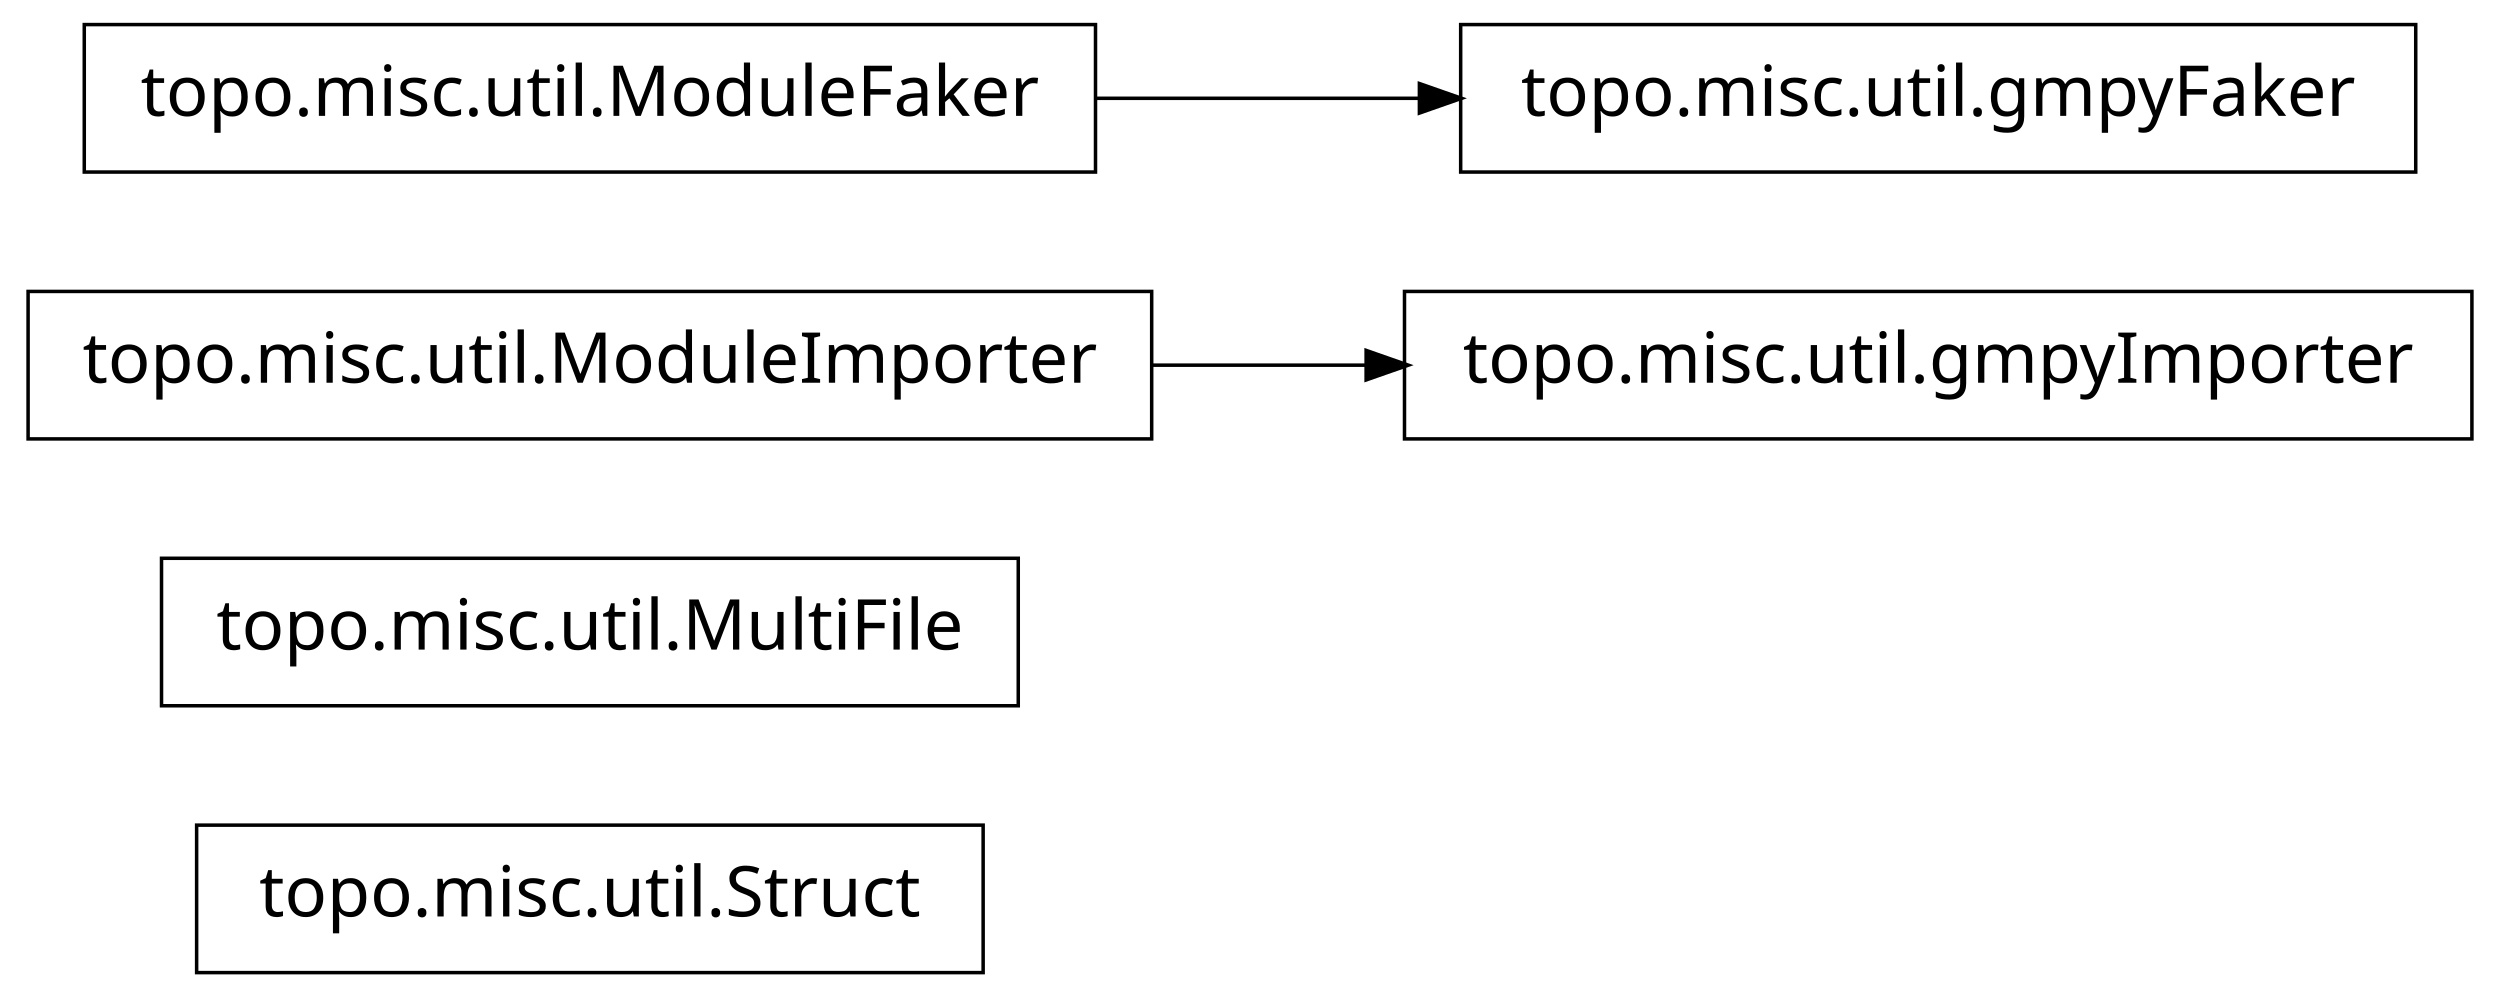
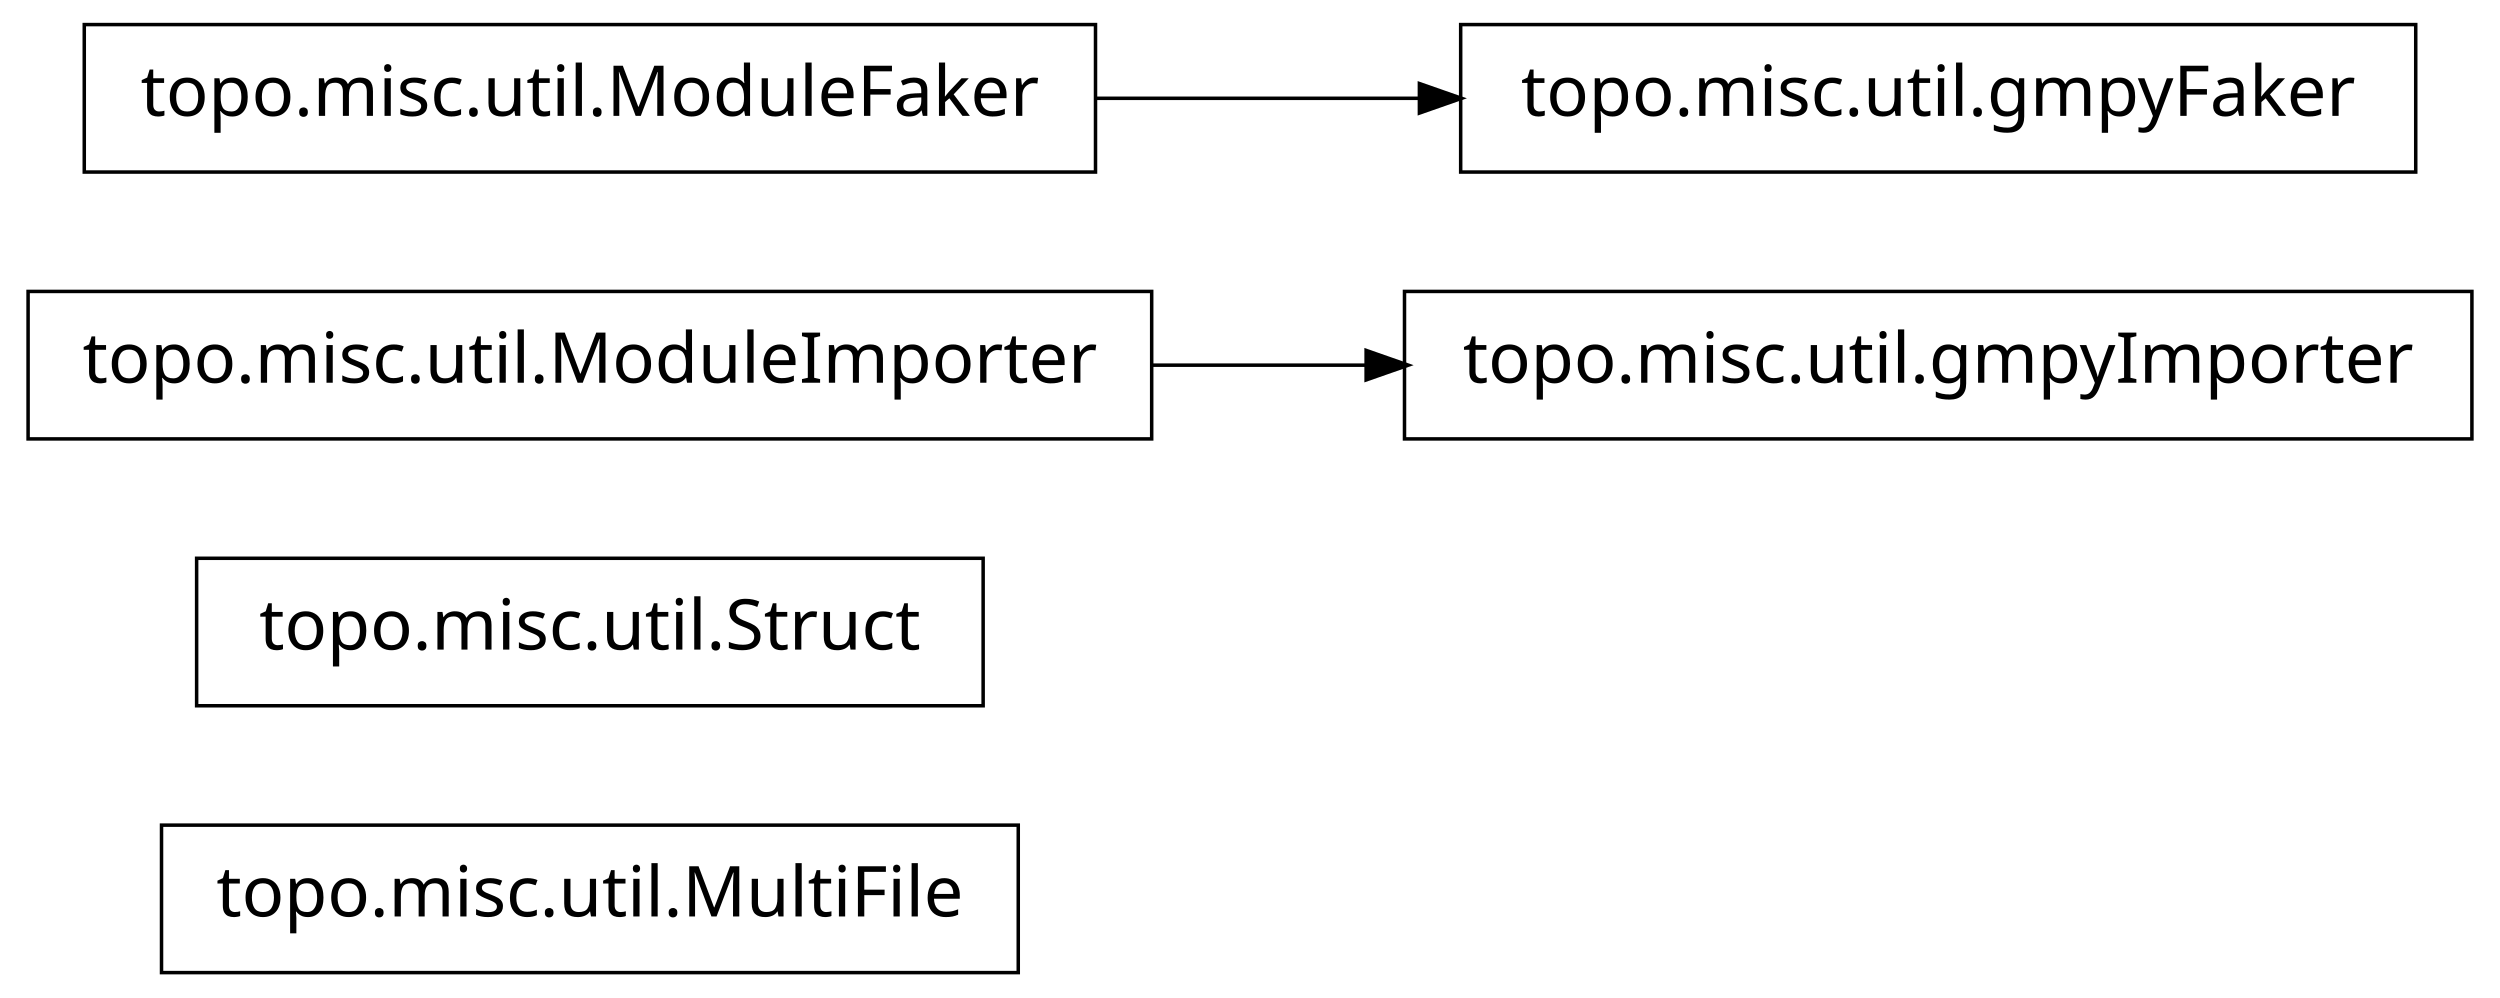
<svg xmlns="http://www.w3.org/2000/svg" width="356pt" height="142pt" viewBox="0.00 0.00 356.00 142.00">
  <g id="graph1" class="graph" transform="scale(1 1) rotate(0) translate(4 138)">
    <polygon fill="white" stroke="white" points="-4,5 -4,-138 353,-138 353,5 -4,5" />
    <g id="node1" class="node">
-       <polygon fill="none" stroke="black" stroke-width="0.5" points="136,-20.5 24,-20.5 24,0.5 136,0.5 136,-20.5" />
-       <text text-anchor="middle" x="80" y="-7.5" font-family="Vera" font-size="10.00">topo.misc.util.Struct</text>
+       <polygon fill="none" stroke="black" stroke-width="0.5" points="141,-20.5 19,-20.5 19,0.5 141,0.5 141,-20.5" />
+       <text text-anchor="middle" x="80" y="-7.5" font-family="Vera" font-size="10.00">topo.misc.util.MultiFile</text>
    </g>
    <g id="node2" class="node">
-       <polygon fill="none" stroke="black" stroke-width="0.5" points="141,-58.5 19,-58.5 19,-37.5 141,-37.5 141,-58.5" />
-       <text text-anchor="middle" x="80" y="-45.5" font-family="Vera" font-size="10.00">topo.misc.util.MultiFile</text>
+       <polygon fill="none" stroke="black" stroke-width="0.5" points="136,-58.5 24,-58.5 24,-37.5 136,-37.5 136,-58.5" />
+       <text text-anchor="middle" x="80" y="-45.5" font-family="Vera" font-size="10.00">topo.misc.util.Struct</text>
    </g>
    <g id="node3" class="node">
+       <polygon fill="none" stroke="black" stroke-width="0.5" points="160,-96.5 7.10543e-14,-96.5 0,-75.5 160,-75.5 160,-96.5" />
+       <text text-anchor="middle" x="80" y="-83.5" font-family="Vera" font-size="10.00">topo.misc.util.ModuleImporter</text>
+     </g>
+     <g id="node5" class="node">
      <polygon fill="none" stroke="black" stroke-width="0.5" points="348,-96.5 196,-96.5 196,-75.5 348,-75.5 348,-96.5" />
      <text text-anchor="middle" x="272" y="-83.5" font-family="Vera" font-size="10.00">topo.misc.util.gmpyImporter</text>
-     </g>
-     <g id="node4" class="node">
-       <polygon fill="none" stroke="black" stroke-width="0.5" points="160,-96.5 7.10543e-14,-96.5 0,-75.5 160,-75.5 160,-96.5" />
-       <text text-anchor="middle" x="80" y="-83.5" font-family="Vera" font-size="10.00">topo.misc.util.ModuleImporter</text>
    </g>
    <g id="edge2" class="edge">
      <path fill="none" stroke="black" stroke-width="0.5" d="M160.035,-86C170.112,-86 180.43,-86 190.528,-86" />
      <polygon fill="black" stroke="black" points="190.786,-87.75 195.786,-86 190.786,-84.25 190.786,-87.75" />
    </g>
-     <g id="node6" class="node">
+     <g id="node4" class="node">
+       <polygon fill="none" stroke="black" stroke-width="0.5" points="152,-134.5 8,-134.5 8,-113.5 152,-113.5 152,-134.5" />
+       <text text-anchor="middle" x="80" y="-121.5" font-family="Vera" font-size="10.00">topo.misc.util.ModuleFaker</text>
+     </g>
+     <g id="node7" class="node">
      <polygon fill="none" stroke="black" stroke-width="0.5" points="340,-134.5 204,-134.5 204,-113.5 340,-113.5 340,-134.5" />
      <text text-anchor="middle" x="272" y="-121.5" font-family="Vera" font-size="10.00">topo.misc.util.gmpyFaker</text>
-     </g>
-     <g id="node7" class="node">
-       <polygon fill="none" stroke="black" stroke-width="0.5" points="152,-134.5 8,-134.5 8,-113.5 152,-113.5 152,-134.5" />
-       <text text-anchor="middle" x="80" y="-121.5" font-family="Vera" font-size="10.00">topo.misc.util.ModuleFaker</text>
    </g>
    <g id="edge4" class="edge">
      <path fill="none" stroke="black" stroke-width="0.5" d="M152.04,-124C167.145,-124 183.095,-124 198.261,-124" />
      <polygon fill="black" stroke="black" points="198.372,-125.75 203.372,-124 198.372,-122.25 198.372,-125.75" />
    </g>
  </g>
</svg>
